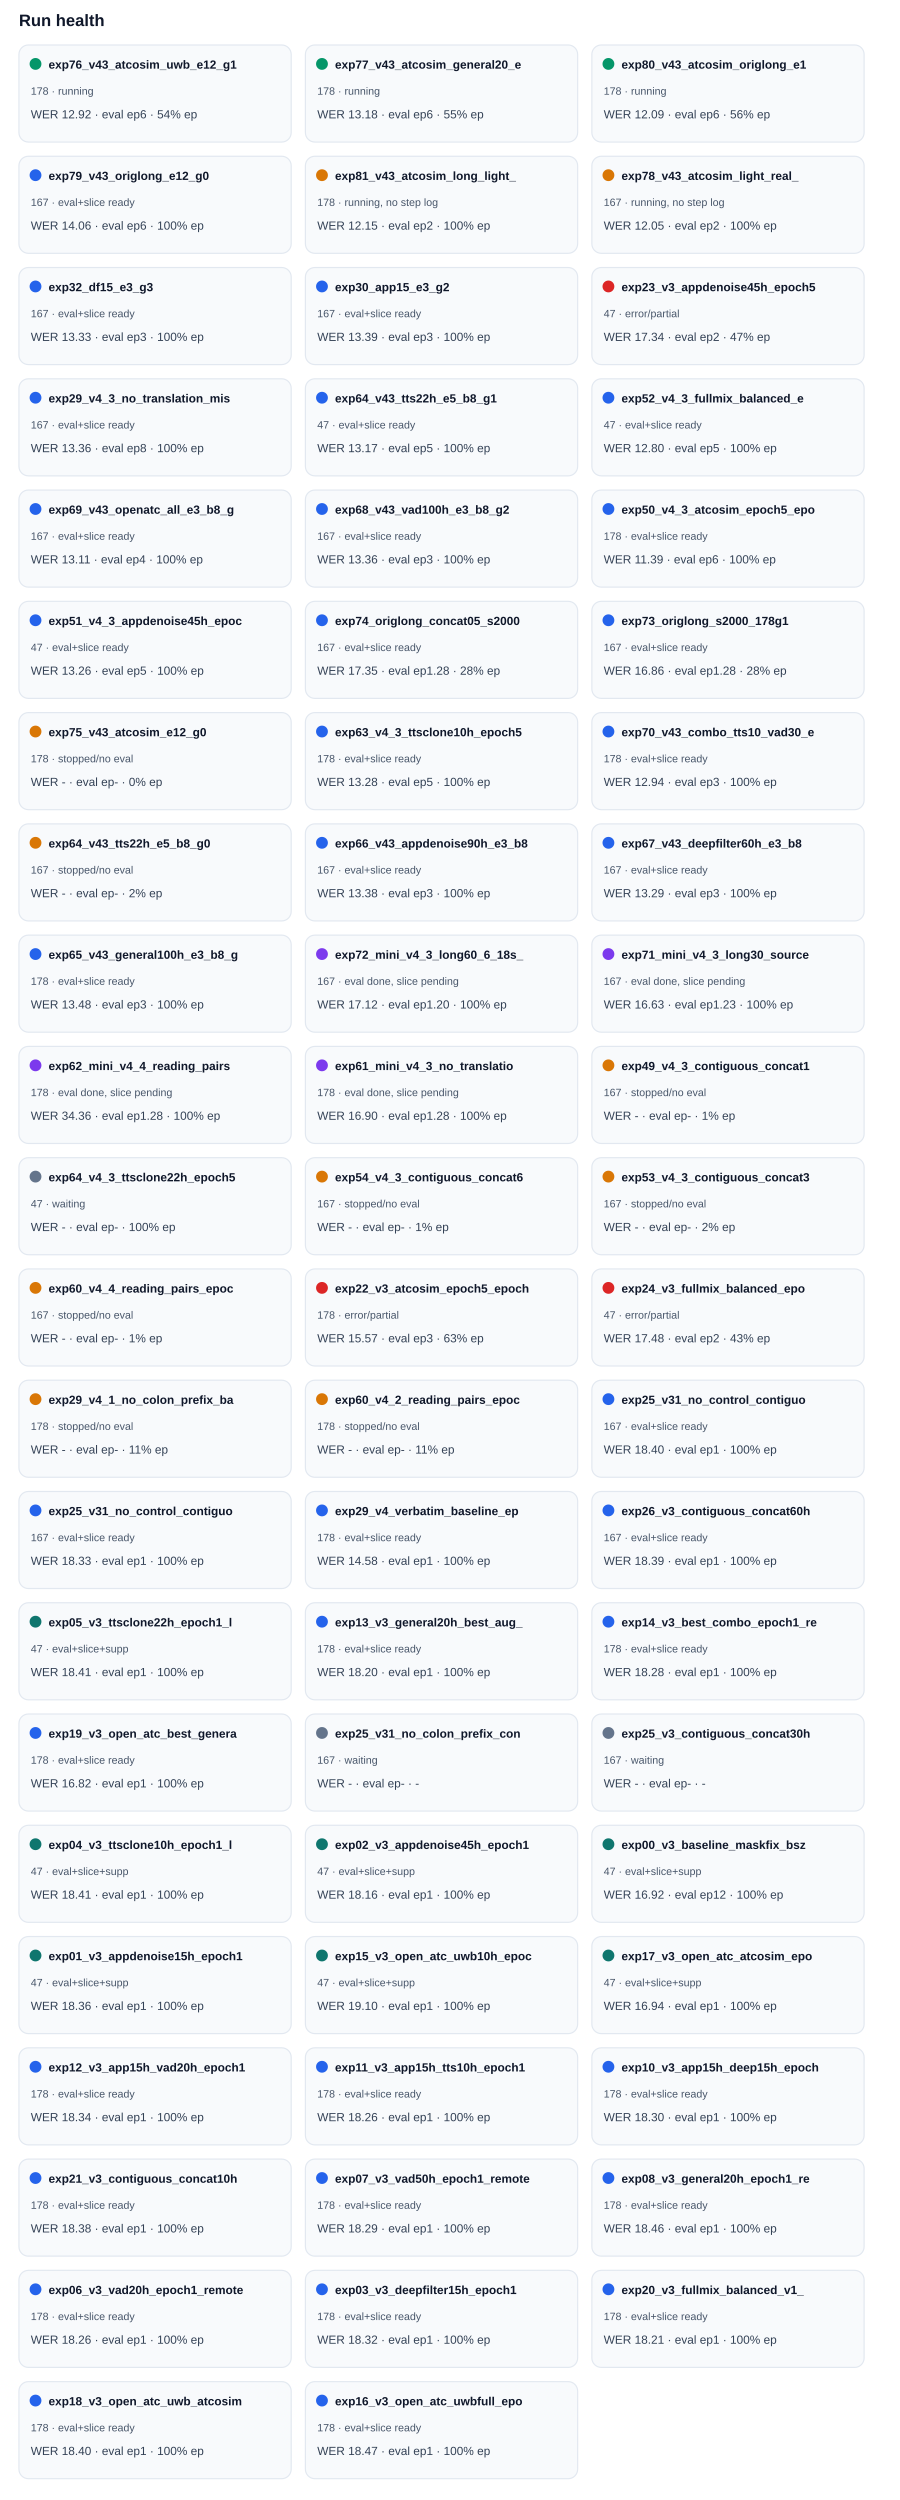
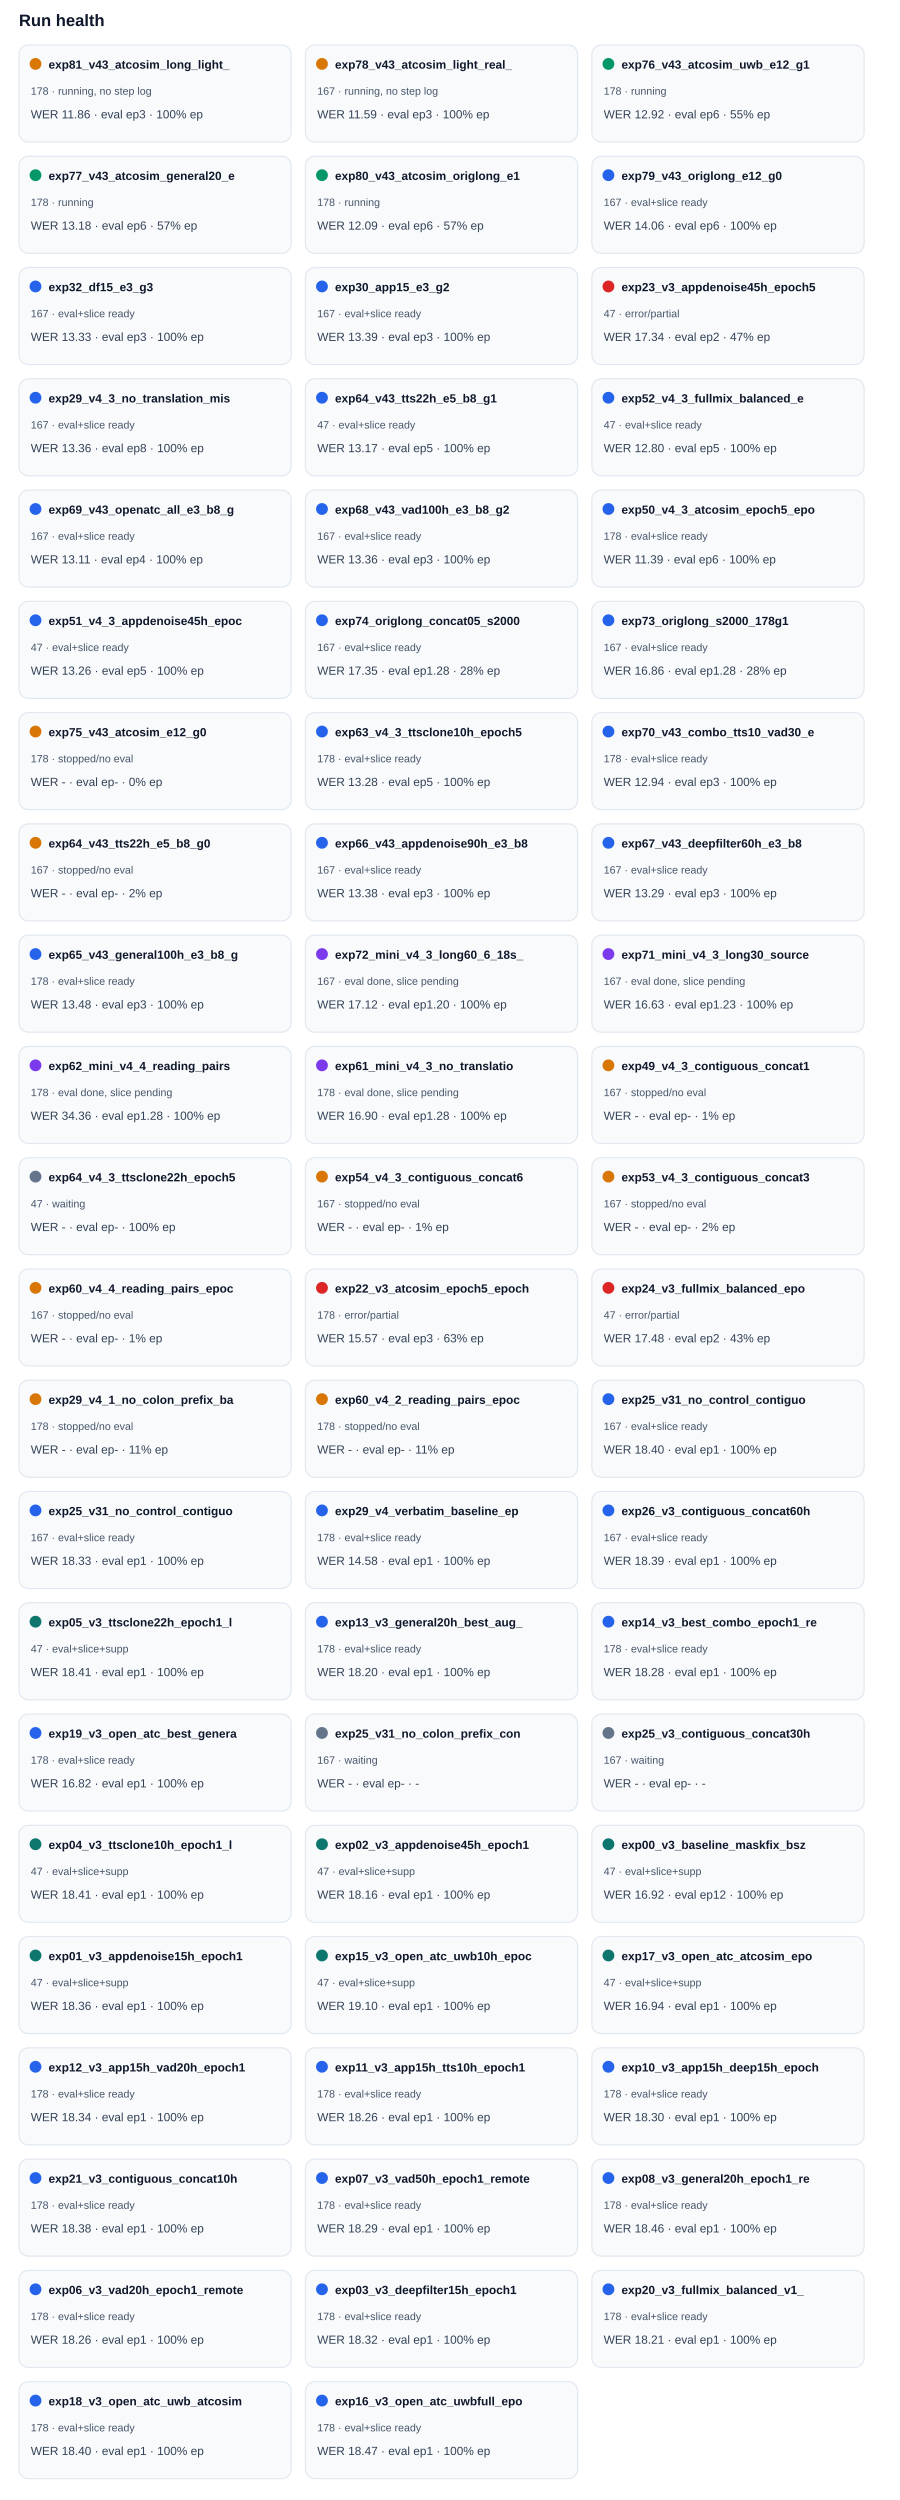
<svg xmlns="http://www.w3.org/2000/svg" width="100%" viewBox="0 0 760 2112" style="max-width:760px;background:#ffffff;border:1px solid #e5e7eb;border-radius:10px;">
  <text x="16.0" y="22.0" font-size="14" fill="#0f172a" text-anchor="start" font-family="Arial, sans-serif" font-weight="700">Run health</text>
  <rect x="16" y="38" width="230" height="82" rx="8" fill="#f8fafc" stroke="#e2e8f0" />
-   <circle cx="30" cy="54" r="5" fill="#059669" />
-   <text x="41.0" y="58.0" font-size="10" fill="#0f172a" text-anchor="start" font-family="Arial, sans-serif" font-weight="700">exp76_v43_atcosim_uwb_e12_g1</text>
-   <text x="26.0" y="80.0" font-size="9" fill="#475569" text-anchor="start" font-family="Arial, sans-serif" font-weight="400">178 · running</text>
-   <text x="26.0" y="100.0" font-size="10" fill="#334155" text-anchor="start" font-family="Arial, sans-serif" font-weight="400">WER 12.92 · eval ep6 · 54% ep</text>
+   <circle cx="30" cy="54" r="5" fill="#d97706" />
+   <text x="41.0" y="58.0" font-size="10" fill="#0f172a" text-anchor="start" font-family="Arial, sans-serif" font-weight="700">exp81_v43_atcosim_long_light_</text>
+   <text x="26.0" y="80.0" font-size="9" fill="#475569" text-anchor="start" font-family="Arial, sans-serif" font-weight="400">178 · running, no step log</text>
+   <text x="26.0" y="100.0" font-size="10" fill="#334155" text-anchor="start" font-family="Arial, sans-serif" font-weight="400">WER 11.86 · eval ep3 · 100% ep</text>
  <rect x="258" y="38" width="230" height="82" rx="8" fill="#f8fafc" stroke="#e2e8f0" />
-   <circle cx="272" cy="54" r="5" fill="#059669" />
-   <text x="283.0" y="58.0" font-size="10" fill="#0f172a" text-anchor="start" font-family="Arial, sans-serif" font-weight="700">exp77_v43_atcosim_general20_e</text>
-   <text x="268.0" y="80.0" font-size="9" fill="#475569" text-anchor="start" font-family="Arial, sans-serif" font-weight="400">178 · running</text>
-   <text x="268.0" y="100.0" font-size="10" fill="#334155" text-anchor="start" font-family="Arial, sans-serif" font-weight="400">WER 13.18 · eval ep6 · 55% ep</text>
+   <circle cx="272" cy="54" r="5" fill="#d97706" />
+   <text x="283.0" y="58.0" font-size="10" fill="#0f172a" text-anchor="start" font-family="Arial, sans-serif" font-weight="700">exp78_v43_atcosim_light_real_</text>
+   <text x="268.0" y="80.0" font-size="9" fill="#475569" text-anchor="start" font-family="Arial, sans-serif" font-weight="400">167 · running, no step log</text>
+   <text x="268.0" y="100.0" font-size="10" fill="#334155" text-anchor="start" font-family="Arial, sans-serif" font-weight="400">WER 11.59 · eval ep3 · 100% ep</text>
  <rect x="500" y="38" width="230" height="82" rx="8" fill="#f8fafc" stroke="#e2e8f0" />
  <circle cx="514" cy="54" r="5" fill="#059669" />
-   <text x="525.0" y="58.0" font-size="10" fill="#0f172a" text-anchor="start" font-family="Arial, sans-serif" font-weight="700">exp80_v43_atcosim_origlong_e1</text>
+   <text x="525.0" y="58.0" font-size="10" fill="#0f172a" text-anchor="start" font-family="Arial, sans-serif" font-weight="700">exp76_v43_atcosim_uwb_e12_g1</text>
  <text x="510.0" y="80.0" font-size="9" fill="#475569" text-anchor="start" font-family="Arial, sans-serif" font-weight="400">178 · running</text>
-   <text x="510.0" y="100.0" font-size="10" fill="#334155" text-anchor="start" font-family="Arial, sans-serif" font-weight="400">WER 12.09 · eval ep6 · 56% ep</text>
+   <text x="510.0" y="100.0" font-size="10" fill="#334155" text-anchor="start" font-family="Arial, sans-serif" font-weight="400">WER 12.92 · eval ep6 · 55% ep</text>
  <rect x="16" y="132" width="230" height="82" rx="8" fill="#f8fafc" stroke="#e2e8f0" />
-   <circle cx="30" cy="148" r="5" fill="#2563eb" />
-   <text x="41.0" y="152.0" font-size="10" fill="#0f172a" text-anchor="start" font-family="Arial, sans-serif" font-weight="700">exp79_v43_origlong_e12_g0</text>
-   <text x="26.0" y="174.0" font-size="9" fill="#475569" text-anchor="start" font-family="Arial, sans-serif" font-weight="400">167 · eval+slice ready</text>
-   <text x="26.0" y="194.0" font-size="10" fill="#334155" text-anchor="start" font-family="Arial, sans-serif" font-weight="400">WER 14.06 · eval ep6 · 100% ep</text>
+   <circle cx="30" cy="148" r="5" fill="#059669" />
+   <text x="41.0" y="152.0" font-size="10" fill="#0f172a" text-anchor="start" font-family="Arial, sans-serif" font-weight="700">exp77_v43_atcosim_general20_e</text>
+   <text x="26.0" y="174.0" font-size="9" fill="#475569" text-anchor="start" font-family="Arial, sans-serif" font-weight="400">178 · running</text>
+   <text x="26.0" y="194.0" font-size="10" fill="#334155" text-anchor="start" font-family="Arial, sans-serif" font-weight="400">WER 13.18 · eval ep6 · 57% ep</text>
  <rect x="258" y="132" width="230" height="82" rx="8" fill="#f8fafc" stroke="#e2e8f0" />
-   <circle cx="272" cy="148" r="5" fill="#d97706" />
-   <text x="283.0" y="152.0" font-size="10" fill="#0f172a" text-anchor="start" font-family="Arial, sans-serif" font-weight="700">exp81_v43_atcosim_long_light_</text>
-   <text x="268.0" y="174.0" font-size="9" fill="#475569" text-anchor="start" font-family="Arial, sans-serif" font-weight="400">178 · running, no step log</text>
-   <text x="268.0" y="194.0" font-size="10" fill="#334155" text-anchor="start" font-family="Arial, sans-serif" font-weight="400">WER 12.15 · eval ep2 · 100% ep</text>
+   <circle cx="272" cy="148" r="5" fill="#059669" />
+   <text x="283.0" y="152.0" font-size="10" fill="#0f172a" text-anchor="start" font-family="Arial, sans-serif" font-weight="700">exp80_v43_atcosim_origlong_e1</text>
+   <text x="268.0" y="174.0" font-size="9" fill="#475569" text-anchor="start" font-family="Arial, sans-serif" font-weight="400">178 · running</text>
+   <text x="268.0" y="194.0" font-size="10" fill="#334155" text-anchor="start" font-family="Arial, sans-serif" font-weight="400">WER 12.09 · eval ep6 · 57% ep</text>
  <rect x="500" y="132" width="230" height="82" rx="8" fill="#f8fafc" stroke="#e2e8f0" />
-   <circle cx="514" cy="148" r="5" fill="#d97706" />
-   <text x="525.0" y="152.0" font-size="10" fill="#0f172a" text-anchor="start" font-family="Arial, sans-serif" font-weight="700">exp78_v43_atcosim_light_real_</text>
-   <text x="510.0" y="174.0" font-size="9" fill="#475569" text-anchor="start" font-family="Arial, sans-serif" font-weight="400">167 · running, no step log</text>
-   <text x="510.0" y="194.0" font-size="10" fill="#334155" text-anchor="start" font-family="Arial, sans-serif" font-weight="400">WER 12.05 · eval ep2 · 100% ep</text>
+   <circle cx="514" cy="148" r="5" fill="#2563eb" />
+   <text x="525.0" y="152.0" font-size="10" fill="#0f172a" text-anchor="start" font-family="Arial, sans-serif" font-weight="700">exp79_v43_origlong_e12_g0</text>
+   <text x="510.0" y="174.0" font-size="9" fill="#475569" text-anchor="start" font-family="Arial, sans-serif" font-weight="400">167 · eval+slice ready</text>
+   <text x="510.0" y="194.0" font-size="10" fill="#334155" text-anchor="start" font-family="Arial, sans-serif" font-weight="400">WER 14.06 · eval ep6 · 100% ep</text>
  <rect x="16" y="226" width="230" height="82" rx="8" fill="#f8fafc" stroke="#e2e8f0" />
  <circle cx="30" cy="242" r="5" fill="#2563eb" />
  <text x="41.0" y="246.0" font-size="10" fill="#0f172a" text-anchor="start" font-family="Arial, sans-serif" font-weight="700">exp32_df15_e3_g3</text>
  <text x="26.0" y="268.0" font-size="9" fill="#475569" text-anchor="start" font-family="Arial, sans-serif" font-weight="400">167 · eval+slice ready</text>
  <text x="26.0" y="288.0" font-size="10" fill="#334155" text-anchor="start" font-family="Arial, sans-serif" font-weight="400">WER 13.33 · eval ep3 · 100% ep</text>
  <rect x="258" y="226" width="230" height="82" rx="8" fill="#f8fafc" stroke="#e2e8f0" />
  <circle cx="272" cy="242" r="5" fill="#2563eb" />
  <text x="283.0" y="246.0" font-size="10" fill="#0f172a" text-anchor="start" font-family="Arial, sans-serif" font-weight="700">exp30_app15_e3_g2</text>
  <text x="268.0" y="268.0" font-size="9" fill="#475569" text-anchor="start" font-family="Arial, sans-serif" font-weight="400">167 · eval+slice ready</text>
  <text x="268.0" y="288.0" font-size="10" fill="#334155" text-anchor="start" font-family="Arial, sans-serif" font-weight="400">WER 13.39 · eval ep3 · 100% ep</text>
  <rect x="500" y="226" width="230" height="82" rx="8" fill="#f8fafc" stroke="#e2e8f0" />
  <circle cx="514" cy="242" r="5" fill="#dc2626" />
  <text x="525.0" y="246.0" font-size="10" fill="#0f172a" text-anchor="start" font-family="Arial, sans-serif" font-weight="700">exp23_v3_appdenoise45h_epoch5</text>
  <text x="510.0" y="268.0" font-size="9" fill="#475569" text-anchor="start" font-family="Arial, sans-serif" font-weight="400">47 · error/partial</text>
  <text x="510.0" y="288.0" font-size="10" fill="#334155" text-anchor="start" font-family="Arial, sans-serif" font-weight="400">WER 17.34 · eval ep2 · 47% ep</text>
  <rect x="16" y="320" width="230" height="82" rx="8" fill="#f8fafc" stroke="#e2e8f0" />
  <circle cx="30" cy="336" r="5" fill="#2563eb" />
  <text x="41.0" y="340.0" font-size="10" fill="#0f172a" text-anchor="start" font-family="Arial, sans-serif" font-weight="700">exp29_v4_3_no_translation_mis</text>
  <text x="26.0" y="362.0" font-size="9" fill="#475569" text-anchor="start" font-family="Arial, sans-serif" font-weight="400">167 · eval+slice ready</text>
  <text x="26.0" y="382.0" font-size="10" fill="#334155" text-anchor="start" font-family="Arial, sans-serif" font-weight="400">WER 13.36 · eval ep8 · 100% ep</text>
  <rect x="258" y="320" width="230" height="82" rx="8" fill="#f8fafc" stroke="#e2e8f0" />
  <circle cx="272" cy="336" r="5" fill="#2563eb" />
  <text x="283.0" y="340.0" font-size="10" fill="#0f172a" text-anchor="start" font-family="Arial, sans-serif" font-weight="700">exp64_v43_tts22h_e5_b8_g1</text>
  <text x="268.0" y="362.0" font-size="9" fill="#475569" text-anchor="start" font-family="Arial, sans-serif" font-weight="400">47 · eval+slice ready</text>
  <text x="268.0" y="382.0" font-size="10" fill="#334155" text-anchor="start" font-family="Arial, sans-serif" font-weight="400">WER 13.17 · eval ep5 · 100% ep</text>
  <rect x="500" y="320" width="230" height="82" rx="8" fill="#f8fafc" stroke="#e2e8f0" />
  <circle cx="514" cy="336" r="5" fill="#2563eb" />
  <text x="525.0" y="340.0" font-size="10" fill="#0f172a" text-anchor="start" font-family="Arial, sans-serif" font-weight="700">exp52_v4_3_fullmix_balanced_e</text>
  <text x="510.0" y="362.0" font-size="9" fill="#475569" text-anchor="start" font-family="Arial, sans-serif" font-weight="400">47 · eval+slice ready</text>
  <text x="510.0" y="382.0" font-size="10" fill="#334155" text-anchor="start" font-family="Arial, sans-serif" font-weight="400">WER 12.80 · eval ep5 · 100% ep</text>
  <rect x="16" y="414" width="230" height="82" rx="8" fill="#f8fafc" stroke="#e2e8f0" />
  <circle cx="30" cy="430" r="5" fill="#2563eb" />
  <text x="41.0" y="434.0" font-size="10" fill="#0f172a" text-anchor="start" font-family="Arial, sans-serif" font-weight="700">exp69_v43_openatc_all_e3_b8_g</text>
  <text x="26.0" y="456.0" font-size="9" fill="#475569" text-anchor="start" font-family="Arial, sans-serif" font-weight="400">167 · eval+slice ready</text>
  <text x="26.0" y="476.0" font-size="10" fill="#334155" text-anchor="start" font-family="Arial, sans-serif" font-weight="400">WER 13.11 · eval ep4 · 100% ep</text>
  <rect x="258" y="414" width="230" height="82" rx="8" fill="#f8fafc" stroke="#e2e8f0" />
  <circle cx="272" cy="430" r="5" fill="#2563eb" />
  <text x="283.0" y="434.0" font-size="10" fill="#0f172a" text-anchor="start" font-family="Arial, sans-serif" font-weight="700">exp68_v43_vad100h_e3_b8_g2</text>
  <text x="268.0" y="456.0" font-size="9" fill="#475569" text-anchor="start" font-family="Arial, sans-serif" font-weight="400">167 · eval+slice ready</text>
  <text x="268.0" y="476.0" font-size="10" fill="#334155" text-anchor="start" font-family="Arial, sans-serif" font-weight="400">WER 13.36 · eval ep3 · 100% ep</text>
  <rect x="500" y="414" width="230" height="82" rx="8" fill="#f8fafc" stroke="#e2e8f0" />
  <circle cx="514" cy="430" r="5" fill="#2563eb" />
  <text x="525.0" y="434.0" font-size="10" fill="#0f172a" text-anchor="start" font-family="Arial, sans-serif" font-weight="700">exp50_v4_3_atcosim_epoch5_epo</text>
  <text x="510.0" y="456.0" font-size="9" fill="#475569" text-anchor="start" font-family="Arial, sans-serif" font-weight="400">178 · eval+slice ready</text>
  <text x="510.0" y="476.0" font-size="10" fill="#334155" text-anchor="start" font-family="Arial, sans-serif" font-weight="400">WER 11.39 · eval ep6 · 100% ep</text>
  <rect x="16" y="508" width="230" height="82" rx="8" fill="#f8fafc" stroke="#e2e8f0" />
  <circle cx="30" cy="524" r="5" fill="#2563eb" />
  <text x="41.0" y="528.0" font-size="10" fill="#0f172a" text-anchor="start" font-family="Arial, sans-serif" font-weight="700">exp51_v4_3_appdenoise45h_epoc</text>
  <text x="26.0" y="550.0" font-size="9" fill="#475569" text-anchor="start" font-family="Arial, sans-serif" font-weight="400">47 · eval+slice ready</text>
  <text x="26.0" y="570.0" font-size="10" fill="#334155" text-anchor="start" font-family="Arial, sans-serif" font-weight="400">WER 13.26 · eval ep5 · 100% ep</text>
  <rect x="258" y="508" width="230" height="82" rx="8" fill="#f8fafc" stroke="#e2e8f0" />
  <circle cx="272" cy="524" r="5" fill="#2563eb" />
  <text x="283.0" y="528.0" font-size="10" fill="#0f172a" text-anchor="start" font-family="Arial, sans-serif" font-weight="700">exp74_origlong_concat05_s2000</text>
  <text x="268.0" y="550.0" font-size="9" fill="#475569" text-anchor="start" font-family="Arial, sans-serif" font-weight="400">167 · eval+slice ready</text>
  <text x="268.0" y="570.0" font-size="10" fill="#334155" text-anchor="start" font-family="Arial, sans-serif" font-weight="400">WER 17.35 · eval ep1.28 · 28% ep</text>
  <rect x="500" y="508" width="230" height="82" rx="8" fill="#f8fafc" stroke="#e2e8f0" />
  <circle cx="514" cy="524" r="5" fill="#2563eb" />
  <text x="525.0" y="528.0" font-size="10" fill="#0f172a" text-anchor="start" font-family="Arial, sans-serif" font-weight="700">exp73_origlong_s2000_178g1</text>
  <text x="510.0" y="550.0" font-size="9" fill="#475569" text-anchor="start" font-family="Arial, sans-serif" font-weight="400">167 · eval+slice ready</text>
  <text x="510.0" y="570.0" font-size="10" fill="#334155" text-anchor="start" font-family="Arial, sans-serif" font-weight="400">WER 16.86 · eval ep1.28 · 28% ep</text>
  <rect x="16" y="602" width="230" height="82" rx="8" fill="#f8fafc" stroke="#e2e8f0" />
  <circle cx="30" cy="618" r="5" fill="#d97706" />
  <text x="41.0" y="622.0" font-size="10" fill="#0f172a" text-anchor="start" font-family="Arial, sans-serif" font-weight="700">exp75_v43_atcosim_e12_g0</text>
  <text x="26.0" y="644.0" font-size="9" fill="#475569" text-anchor="start" font-family="Arial, sans-serif" font-weight="400">178 · stopped/no eval</text>
  <text x="26.0" y="664.0" font-size="10" fill="#334155" text-anchor="start" font-family="Arial, sans-serif" font-weight="400">WER - · eval ep- · 0% ep</text>
  <rect x="258" y="602" width="230" height="82" rx="8" fill="#f8fafc" stroke="#e2e8f0" />
  <circle cx="272" cy="618" r="5" fill="#2563eb" />
  <text x="283.0" y="622.0" font-size="10" fill="#0f172a" text-anchor="start" font-family="Arial, sans-serif" font-weight="700">exp63_v4_3_ttsclone10h_epoch5</text>
  <text x="268.0" y="644.0" font-size="9" fill="#475569" text-anchor="start" font-family="Arial, sans-serif" font-weight="400">178 · eval+slice ready</text>
  <text x="268.0" y="664.0" font-size="10" fill="#334155" text-anchor="start" font-family="Arial, sans-serif" font-weight="400">WER 13.28 · eval ep5 · 100% ep</text>
  <rect x="500" y="602" width="230" height="82" rx="8" fill="#f8fafc" stroke="#e2e8f0" />
  <circle cx="514" cy="618" r="5" fill="#2563eb" />
  <text x="525.0" y="622.0" font-size="10" fill="#0f172a" text-anchor="start" font-family="Arial, sans-serif" font-weight="700">exp70_v43_combo_tts10_vad30_e</text>
  <text x="510.0" y="644.0" font-size="9" fill="#475569" text-anchor="start" font-family="Arial, sans-serif" font-weight="400">178 · eval+slice ready</text>
  <text x="510.0" y="664.0" font-size="10" fill="#334155" text-anchor="start" font-family="Arial, sans-serif" font-weight="400">WER 12.94 · eval ep3 · 100% ep</text>
  <rect x="16" y="696" width="230" height="82" rx="8" fill="#f8fafc" stroke="#e2e8f0" />
  <circle cx="30" cy="712" r="5" fill="#d97706" />
  <text x="41.0" y="716.0" font-size="10" fill="#0f172a" text-anchor="start" font-family="Arial, sans-serif" font-weight="700">exp64_v43_tts22h_e5_b8_g0</text>
  <text x="26.0" y="738.0" font-size="9" fill="#475569" text-anchor="start" font-family="Arial, sans-serif" font-weight="400">167 · stopped/no eval</text>
  <text x="26.0" y="758.0" font-size="10" fill="#334155" text-anchor="start" font-family="Arial, sans-serif" font-weight="400">WER - · eval ep- · 2% ep</text>
  <rect x="258" y="696" width="230" height="82" rx="8" fill="#f8fafc" stroke="#e2e8f0" />
  <circle cx="272" cy="712" r="5" fill="#2563eb" />
  <text x="283.0" y="716.0" font-size="10" fill="#0f172a" text-anchor="start" font-family="Arial, sans-serif" font-weight="700">exp66_v43_appdenoise90h_e3_b8</text>
  <text x="268.0" y="738.0" font-size="9" fill="#475569" text-anchor="start" font-family="Arial, sans-serif" font-weight="400">167 · eval+slice ready</text>
  <text x="268.0" y="758.0" font-size="10" fill="#334155" text-anchor="start" font-family="Arial, sans-serif" font-weight="400">WER 13.38 · eval ep3 · 100% ep</text>
  <rect x="500" y="696" width="230" height="82" rx="8" fill="#f8fafc" stroke="#e2e8f0" />
  <circle cx="514" cy="712" r="5" fill="#2563eb" />
  <text x="525.0" y="716.0" font-size="10" fill="#0f172a" text-anchor="start" font-family="Arial, sans-serif" font-weight="700">exp67_v43_deepfilter60h_e3_b8</text>
  <text x="510.0" y="738.0" font-size="9" fill="#475569" text-anchor="start" font-family="Arial, sans-serif" font-weight="400">167 · eval+slice ready</text>
  <text x="510.0" y="758.0" font-size="10" fill="#334155" text-anchor="start" font-family="Arial, sans-serif" font-weight="400">WER 13.29 · eval ep3 · 100% ep</text>
  <rect x="16" y="790" width="230" height="82" rx="8" fill="#f8fafc" stroke="#e2e8f0" />
  <circle cx="30" cy="806" r="5" fill="#2563eb" />
  <text x="41.0" y="810.0" font-size="10" fill="#0f172a" text-anchor="start" font-family="Arial, sans-serif" font-weight="700">exp65_v43_general100h_e3_b8_g</text>
  <text x="26.0" y="832.0" font-size="9" fill="#475569" text-anchor="start" font-family="Arial, sans-serif" font-weight="400">178 · eval+slice ready</text>
  <text x="26.0" y="852.0" font-size="10" fill="#334155" text-anchor="start" font-family="Arial, sans-serif" font-weight="400">WER 13.48 · eval ep3 · 100% ep</text>
  <rect x="258" y="790" width="230" height="82" rx="8" fill="#f8fafc" stroke="#e2e8f0" />
  <circle cx="272" cy="806" r="5" fill="#7c3aed" />
  <text x="283.0" y="810.0" font-size="10" fill="#0f172a" text-anchor="start" font-family="Arial, sans-serif" font-weight="700">exp72_mini_v4_3_long60_6_18s_</text>
  <text x="268.0" y="832.0" font-size="9" fill="#475569" text-anchor="start" font-family="Arial, sans-serif" font-weight="400">167 · eval done, slice pending</text>
  <text x="268.0" y="852.0" font-size="10" fill="#334155" text-anchor="start" font-family="Arial, sans-serif" font-weight="400">WER 17.12 · eval ep1.20 · 100% ep</text>
  <rect x="500" y="790" width="230" height="82" rx="8" fill="#f8fafc" stroke="#e2e8f0" />
  <circle cx="514" cy="806" r="5" fill="#7c3aed" />
  <text x="525.0" y="810.0" font-size="10" fill="#0f172a" text-anchor="start" font-family="Arial, sans-serif" font-weight="700">exp71_mini_v4_3_long30_source</text>
  <text x="510.0" y="832.0" font-size="9" fill="#475569" text-anchor="start" font-family="Arial, sans-serif" font-weight="400">167 · eval done, slice pending</text>
  <text x="510.0" y="852.0" font-size="10" fill="#334155" text-anchor="start" font-family="Arial, sans-serif" font-weight="400">WER 16.63 · eval ep1.23 · 100% ep</text>
  <rect x="16" y="884" width="230" height="82" rx="8" fill="#f8fafc" stroke="#e2e8f0" />
  <circle cx="30" cy="900" r="5" fill="#7c3aed" />
  <text x="41.0" y="904.0" font-size="10" fill="#0f172a" text-anchor="start" font-family="Arial, sans-serif" font-weight="700">exp62_mini_v4_4_reading_pairs</text>
  <text x="26.0" y="926.0" font-size="9" fill="#475569" text-anchor="start" font-family="Arial, sans-serif" font-weight="400">178 · eval done, slice pending</text>
  <text x="26.0" y="946.0" font-size="10" fill="#334155" text-anchor="start" font-family="Arial, sans-serif" font-weight="400">WER 34.36 · eval ep1.28 · 100% ep</text>
  <rect x="258" y="884" width="230" height="82" rx="8" fill="#f8fafc" stroke="#e2e8f0" />
  <circle cx="272" cy="900" r="5" fill="#7c3aed" />
  <text x="283.0" y="904.0" font-size="10" fill="#0f172a" text-anchor="start" font-family="Arial, sans-serif" font-weight="700">exp61_mini_v4_3_no_translatio</text>
  <text x="268.0" y="926.0" font-size="9" fill="#475569" text-anchor="start" font-family="Arial, sans-serif" font-weight="400">178 · eval done, slice pending</text>
  <text x="268.0" y="946.0" font-size="10" fill="#334155" text-anchor="start" font-family="Arial, sans-serif" font-weight="400">WER 16.90 · eval ep1.28 · 100% ep</text>
  <rect x="500" y="884" width="230" height="82" rx="8" fill="#f8fafc" stroke="#e2e8f0" />
  <circle cx="514" cy="900" r="5" fill="#d97706" />
  <text x="525.0" y="904.0" font-size="10" fill="#0f172a" text-anchor="start" font-family="Arial, sans-serif" font-weight="700">exp49_v4_3_contiguous_concat1</text>
  <text x="510.0" y="926.0" font-size="9" fill="#475569" text-anchor="start" font-family="Arial, sans-serif" font-weight="400">167 · stopped/no eval</text>
  <text x="510.0" y="946.0" font-size="10" fill="#334155" text-anchor="start" font-family="Arial, sans-serif" font-weight="400">WER - · eval ep- · 1% ep</text>
  <rect x="16" y="978" width="230" height="82" rx="8" fill="#f8fafc" stroke="#e2e8f0" />
  <circle cx="30" cy="994" r="5" fill="#64748b" />
  <text x="41.0" y="998.0" font-size="10" fill="#0f172a" text-anchor="start" font-family="Arial, sans-serif" font-weight="700">exp64_v4_3_ttsclone22h_epoch5</text>
  <text x="26.0" y="1020.0" font-size="9" fill="#475569" text-anchor="start" font-family="Arial, sans-serif" font-weight="400">47 · waiting</text>
  <text x="26.0" y="1040.0" font-size="10" fill="#334155" text-anchor="start" font-family="Arial, sans-serif" font-weight="400">WER - · eval ep- · 100% ep</text>
  <rect x="258" y="978" width="230" height="82" rx="8" fill="#f8fafc" stroke="#e2e8f0" />
  <circle cx="272" cy="994" r="5" fill="#d97706" />
  <text x="283.0" y="998.0" font-size="10" fill="#0f172a" text-anchor="start" font-family="Arial, sans-serif" font-weight="700">exp54_v4_3_contiguous_concat6</text>
  <text x="268.0" y="1020.0" font-size="9" fill="#475569" text-anchor="start" font-family="Arial, sans-serif" font-weight="400">167 · stopped/no eval</text>
  <text x="268.0" y="1040.0" font-size="10" fill="#334155" text-anchor="start" font-family="Arial, sans-serif" font-weight="400">WER - · eval ep- · 1% ep</text>
  <rect x="500" y="978" width="230" height="82" rx="8" fill="#f8fafc" stroke="#e2e8f0" />
  <circle cx="514" cy="994" r="5" fill="#d97706" />
  <text x="525.0" y="998.0" font-size="10" fill="#0f172a" text-anchor="start" font-family="Arial, sans-serif" font-weight="700">exp53_v4_3_contiguous_concat3</text>
  <text x="510.0" y="1020.0" font-size="9" fill="#475569" text-anchor="start" font-family="Arial, sans-serif" font-weight="400">167 · stopped/no eval</text>
  <text x="510.0" y="1040.0" font-size="10" fill="#334155" text-anchor="start" font-family="Arial, sans-serif" font-weight="400">WER - · eval ep- · 2% ep</text>
  <rect x="16" y="1072" width="230" height="82" rx="8" fill="#f8fafc" stroke="#e2e8f0" />
  <circle cx="30" cy="1088" r="5" fill="#d97706" />
  <text x="41.0" y="1092.0" font-size="10" fill="#0f172a" text-anchor="start" font-family="Arial, sans-serif" font-weight="700">exp60_v4_4_reading_pairs_epoc</text>
  <text x="26.0" y="1114.0" font-size="9" fill="#475569" text-anchor="start" font-family="Arial, sans-serif" font-weight="400">167 · stopped/no eval</text>
  <text x="26.0" y="1134.0" font-size="10" fill="#334155" text-anchor="start" font-family="Arial, sans-serif" font-weight="400">WER - · eval ep- · 1% ep</text>
  <rect x="258" y="1072" width="230" height="82" rx="8" fill="#f8fafc" stroke="#e2e8f0" />
  <circle cx="272" cy="1088" r="5" fill="#dc2626" />
  <text x="283.0" y="1092.0" font-size="10" fill="#0f172a" text-anchor="start" font-family="Arial, sans-serif" font-weight="700">exp22_v3_atcosim_epoch5_epoch</text>
  <text x="268.0" y="1114.0" font-size="9" fill="#475569" text-anchor="start" font-family="Arial, sans-serif" font-weight="400">178 · error/partial</text>
  <text x="268.0" y="1134.0" font-size="10" fill="#334155" text-anchor="start" font-family="Arial, sans-serif" font-weight="400">WER 15.57 · eval ep3 · 63% ep</text>
  <rect x="500" y="1072" width="230" height="82" rx="8" fill="#f8fafc" stroke="#e2e8f0" />
  <circle cx="514" cy="1088" r="5" fill="#dc2626" />
  <text x="525.0" y="1092.0" font-size="10" fill="#0f172a" text-anchor="start" font-family="Arial, sans-serif" font-weight="700">exp24_v3_fullmix_balanced_epo</text>
  <text x="510.0" y="1114.0" font-size="9" fill="#475569" text-anchor="start" font-family="Arial, sans-serif" font-weight="400">47 · error/partial</text>
  <text x="510.0" y="1134.0" font-size="10" fill="#334155" text-anchor="start" font-family="Arial, sans-serif" font-weight="400">WER 17.48 · eval ep2 · 43% ep</text>
  <rect x="16" y="1166" width="230" height="82" rx="8" fill="#f8fafc" stroke="#e2e8f0" />
  <circle cx="30" cy="1182" r="5" fill="#d97706" />
  <text x="41.0" y="1186.0" font-size="10" fill="#0f172a" text-anchor="start" font-family="Arial, sans-serif" font-weight="700">exp29_v4_1_no_colon_prefix_ba</text>
  <text x="26.0" y="1208.0" font-size="9" fill="#475569" text-anchor="start" font-family="Arial, sans-serif" font-weight="400">178 · stopped/no eval</text>
  <text x="26.0" y="1228.0" font-size="10" fill="#334155" text-anchor="start" font-family="Arial, sans-serif" font-weight="400">WER - · eval ep- · 11% ep</text>
  <rect x="258" y="1166" width="230" height="82" rx="8" fill="#f8fafc" stroke="#e2e8f0" />
  <circle cx="272" cy="1182" r="5" fill="#d97706" />
  <text x="283.0" y="1186.0" font-size="10" fill="#0f172a" text-anchor="start" font-family="Arial, sans-serif" font-weight="700">exp60_v4_2_reading_pairs_epoc</text>
  <text x="268.0" y="1208.0" font-size="9" fill="#475569" text-anchor="start" font-family="Arial, sans-serif" font-weight="400">178 · stopped/no eval</text>
  <text x="268.0" y="1228.0" font-size="10" fill="#334155" text-anchor="start" font-family="Arial, sans-serif" font-weight="400">WER - · eval ep- · 11% ep</text>
  <rect x="500" y="1166" width="230" height="82" rx="8" fill="#f8fafc" stroke="#e2e8f0" />
  <circle cx="514" cy="1182" r="5" fill="#2563eb" />
  <text x="525.0" y="1186.0" font-size="10" fill="#0f172a" text-anchor="start" font-family="Arial, sans-serif" font-weight="700">exp25_v31_no_control_contiguo</text>
  <text x="510.0" y="1208.0" font-size="9" fill="#475569" text-anchor="start" font-family="Arial, sans-serif" font-weight="400">167 · eval+slice ready</text>
  <text x="510.0" y="1228.0" font-size="10" fill="#334155" text-anchor="start" font-family="Arial, sans-serif" font-weight="400">WER 18.40 · eval ep1 · 100% ep</text>
  <rect x="16" y="1260" width="230" height="82" rx="8" fill="#f8fafc" stroke="#e2e8f0" />
  <circle cx="30" cy="1276" r="5" fill="#2563eb" />
  <text x="41.0" y="1280.0" font-size="10" fill="#0f172a" text-anchor="start" font-family="Arial, sans-serif" font-weight="700">exp25_v31_no_control_contiguo</text>
  <text x="26.0" y="1302.0" font-size="9" fill="#475569" text-anchor="start" font-family="Arial, sans-serif" font-weight="400">167 · eval+slice ready</text>
  <text x="26.0" y="1322.0" font-size="10" fill="#334155" text-anchor="start" font-family="Arial, sans-serif" font-weight="400">WER 18.33 · eval ep1 · 100% ep</text>
  <rect x="258" y="1260" width="230" height="82" rx="8" fill="#f8fafc" stroke="#e2e8f0" />
  <circle cx="272" cy="1276" r="5" fill="#2563eb" />
  <text x="283.0" y="1280.0" font-size="10" fill="#0f172a" text-anchor="start" font-family="Arial, sans-serif" font-weight="700">exp29_v4_verbatim_baseline_ep</text>
  <text x="268.0" y="1302.0" font-size="9" fill="#475569" text-anchor="start" font-family="Arial, sans-serif" font-weight="400">178 · eval+slice ready</text>
  <text x="268.0" y="1322.0" font-size="10" fill="#334155" text-anchor="start" font-family="Arial, sans-serif" font-weight="400">WER 14.58 · eval ep1 · 100% ep</text>
  <rect x="500" y="1260" width="230" height="82" rx="8" fill="#f8fafc" stroke="#e2e8f0" />
  <circle cx="514" cy="1276" r="5" fill="#2563eb" />
  <text x="525.0" y="1280.0" font-size="10" fill="#0f172a" text-anchor="start" font-family="Arial, sans-serif" font-weight="700">exp26_v3_contiguous_concat60h</text>
  <text x="510.0" y="1302.0" font-size="9" fill="#475569" text-anchor="start" font-family="Arial, sans-serif" font-weight="400">167 · eval+slice ready</text>
  <text x="510.0" y="1322.0" font-size="10" fill="#334155" text-anchor="start" font-family="Arial, sans-serif" font-weight="400">WER 18.39 · eval ep1 · 100% ep</text>
  <rect x="16" y="1354" width="230" height="82" rx="8" fill="#f8fafc" stroke="#e2e8f0" />
  <circle cx="30" cy="1370" r="5" fill="#0f766e" />
  <text x="41.0" y="1374.0" font-size="10" fill="#0f172a" text-anchor="start" font-family="Arial, sans-serif" font-weight="700">exp05_v3_ttsclone22h_epoch1_l</text>
  <text x="26.0" y="1396.0" font-size="9" fill="#475569" text-anchor="start" font-family="Arial, sans-serif" font-weight="400">47 · eval+slice+supp</text>
  <text x="26.0" y="1416.0" font-size="10" fill="#334155" text-anchor="start" font-family="Arial, sans-serif" font-weight="400">WER 18.41 · eval ep1 · 100% ep</text>
  <rect x="258" y="1354" width="230" height="82" rx="8" fill="#f8fafc" stroke="#e2e8f0" />
  <circle cx="272" cy="1370" r="5" fill="#2563eb" />
  <text x="283.0" y="1374.0" font-size="10" fill="#0f172a" text-anchor="start" font-family="Arial, sans-serif" font-weight="700">exp13_v3_general20h_best_aug_</text>
  <text x="268.0" y="1396.0" font-size="9" fill="#475569" text-anchor="start" font-family="Arial, sans-serif" font-weight="400">178 · eval+slice ready</text>
  <text x="268.0" y="1416.0" font-size="10" fill="#334155" text-anchor="start" font-family="Arial, sans-serif" font-weight="400">WER 18.20 · eval ep1 · 100% ep</text>
  <rect x="500" y="1354" width="230" height="82" rx="8" fill="#f8fafc" stroke="#e2e8f0" />
  <circle cx="514" cy="1370" r="5" fill="#2563eb" />
  <text x="525.0" y="1374.0" font-size="10" fill="#0f172a" text-anchor="start" font-family="Arial, sans-serif" font-weight="700">exp14_v3_best_combo_epoch1_re</text>
  <text x="510.0" y="1396.0" font-size="9" fill="#475569" text-anchor="start" font-family="Arial, sans-serif" font-weight="400">178 · eval+slice ready</text>
  <text x="510.0" y="1416.0" font-size="10" fill="#334155" text-anchor="start" font-family="Arial, sans-serif" font-weight="400">WER 18.28 · eval ep1 · 100% ep</text>
  <rect x="16" y="1448" width="230" height="82" rx="8" fill="#f8fafc" stroke="#e2e8f0" />
  <circle cx="30" cy="1464" r="5" fill="#2563eb" />
  <text x="41.0" y="1468.0" font-size="10" fill="#0f172a" text-anchor="start" font-family="Arial, sans-serif" font-weight="700">exp19_v3_open_atc_best_genera</text>
  <text x="26.0" y="1490.0" font-size="9" fill="#475569" text-anchor="start" font-family="Arial, sans-serif" font-weight="400">178 · eval+slice ready</text>
  <text x="26.0" y="1510.0" font-size="10" fill="#334155" text-anchor="start" font-family="Arial, sans-serif" font-weight="400">WER 16.82 · eval ep1 · 100% ep</text>
  <rect x="258" y="1448" width="230" height="82" rx="8" fill="#f8fafc" stroke="#e2e8f0" />
  <circle cx="272" cy="1464" r="5" fill="#64748b" />
  <text x="283.0" y="1468.0" font-size="10" fill="#0f172a" text-anchor="start" font-family="Arial, sans-serif" font-weight="700">exp25_v31_no_colon_prefix_con</text>
  <text x="268.0" y="1490.0" font-size="9" fill="#475569" text-anchor="start" font-family="Arial, sans-serif" font-weight="400">167 · waiting</text>
  <text x="268.0" y="1510.0" font-size="10" fill="#334155" text-anchor="start" font-family="Arial, sans-serif" font-weight="400">WER - · eval ep- · -</text>
  <rect x="500" y="1448" width="230" height="82" rx="8" fill="#f8fafc" stroke="#e2e8f0" />
  <circle cx="514" cy="1464" r="5" fill="#64748b" />
  <text x="525.0" y="1468.0" font-size="10" fill="#0f172a" text-anchor="start" font-family="Arial, sans-serif" font-weight="700">exp25_v3_contiguous_concat30h</text>
  <text x="510.0" y="1490.0" font-size="9" fill="#475569" text-anchor="start" font-family="Arial, sans-serif" font-weight="400">167 · waiting</text>
  <text x="510.0" y="1510.0" font-size="10" fill="#334155" text-anchor="start" font-family="Arial, sans-serif" font-weight="400">WER - · eval ep- · -</text>
  <rect x="16" y="1542" width="230" height="82" rx="8" fill="#f8fafc" stroke="#e2e8f0" />
  <circle cx="30" cy="1558" r="5" fill="#0f766e" />
  <text x="41.0" y="1562.0" font-size="10" fill="#0f172a" text-anchor="start" font-family="Arial, sans-serif" font-weight="700">exp04_v3_ttsclone10h_epoch1_l</text>
  <text x="26.0" y="1584.0" font-size="9" fill="#475569" text-anchor="start" font-family="Arial, sans-serif" font-weight="400">47 · eval+slice+supp</text>
  <text x="26.0" y="1604.0" font-size="10" fill="#334155" text-anchor="start" font-family="Arial, sans-serif" font-weight="400">WER 18.41 · eval ep1 · 100% ep</text>
  <rect x="258" y="1542" width="230" height="82" rx="8" fill="#f8fafc" stroke="#e2e8f0" />
  <circle cx="272" cy="1558" r="5" fill="#0f766e" />
  <text x="283.0" y="1562.0" font-size="10" fill="#0f172a" text-anchor="start" font-family="Arial, sans-serif" font-weight="700">exp02_v3_appdenoise45h_epoch1</text>
  <text x="268.0" y="1584.0" font-size="9" fill="#475569" text-anchor="start" font-family="Arial, sans-serif" font-weight="400">47 · eval+slice+supp</text>
  <text x="268.0" y="1604.0" font-size="10" fill="#334155" text-anchor="start" font-family="Arial, sans-serif" font-weight="400">WER 18.16 · eval ep1 · 100% ep</text>
  <rect x="500" y="1542" width="230" height="82" rx="8" fill="#f8fafc" stroke="#e2e8f0" />
  <circle cx="514" cy="1558" r="5" fill="#0f766e" />
  <text x="525.0" y="1562.0" font-size="10" fill="#0f172a" text-anchor="start" font-family="Arial, sans-serif" font-weight="700">exp00_v3_baseline_maskfix_bsz</text>
  <text x="510.0" y="1584.0" font-size="9" fill="#475569" text-anchor="start" font-family="Arial, sans-serif" font-weight="400">47 · eval+slice+supp</text>
  <text x="510.0" y="1604.0" font-size="10" fill="#334155" text-anchor="start" font-family="Arial, sans-serif" font-weight="400">WER 16.92 · eval ep12 · 100% ep</text>
  <rect x="16" y="1636" width="230" height="82" rx="8" fill="#f8fafc" stroke="#e2e8f0" />
  <circle cx="30" cy="1652" r="5" fill="#0f766e" />
  <text x="41.0" y="1656.0" font-size="10" fill="#0f172a" text-anchor="start" font-family="Arial, sans-serif" font-weight="700">exp01_v3_appdenoise15h_epoch1</text>
  <text x="26.0" y="1678.0" font-size="9" fill="#475569" text-anchor="start" font-family="Arial, sans-serif" font-weight="400">47 · eval+slice+supp</text>
  <text x="26.0" y="1698.0" font-size="10" fill="#334155" text-anchor="start" font-family="Arial, sans-serif" font-weight="400">WER 18.36 · eval ep1 · 100% ep</text>
  <rect x="258" y="1636" width="230" height="82" rx="8" fill="#f8fafc" stroke="#e2e8f0" />
  <circle cx="272" cy="1652" r="5" fill="#0f766e" />
  <text x="283.0" y="1656.0" font-size="10" fill="#0f172a" text-anchor="start" font-family="Arial, sans-serif" font-weight="700">exp15_v3_open_atc_uwb10h_epoc</text>
  <text x="268.0" y="1678.0" font-size="9" fill="#475569" text-anchor="start" font-family="Arial, sans-serif" font-weight="400">47 · eval+slice+supp</text>
  <text x="268.0" y="1698.0" font-size="10" fill="#334155" text-anchor="start" font-family="Arial, sans-serif" font-weight="400">WER 19.10 · eval ep1 · 100% ep</text>
  <rect x="500" y="1636" width="230" height="82" rx="8" fill="#f8fafc" stroke="#e2e8f0" />
  <circle cx="514" cy="1652" r="5" fill="#0f766e" />
  <text x="525.0" y="1656.0" font-size="10" fill="#0f172a" text-anchor="start" font-family="Arial, sans-serif" font-weight="700">exp17_v3_open_atc_atcosim_epo</text>
  <text x="510.0" y="1678.0" font-size="9" fill="#475569" text-anchor="start" font-family="Arial, sans-serif" font-weight="400">47 · eval+slice+supp</text>
  <text x="510.0" y="1698.0" font-size="10" fill="#334155" text-anchor="start" font-family="Arial, sans-serif" font-weight="400">WER 16.94 · eval ep1 · 100% ep</text>
  <rect x="16" y="1730" width="230" height="82" rx="8" fill="#f8fafc" stroke="#e2e8f0" />
  <circle cx="30" cy="1746" r="5" fill="#2563eb" />
  <text x="41.0" y="1750.0" font-size="10" fill="#0f172a" text-anchor="start" font-family="Arial, sans-serif" font-weight="700">exp12_v3_app15h_vad20h_epoch1</text>
  <text x="26.0" y="1772.0" font-size="9" fill="#475569" text-anchor="start" font-family="Arial, sans-serif" font-weight="400">178 · eval+slice ready</text>
  <text x="26.0" y="1792.0" font-size="10" fill="#334155" text-anchor="start" font-family="Arial, sans-serif" font-weight="400">WER 18.34 · eval ep1 · 100% ep</text>
  <rect x="258" y="1730" width="230" height="82" rx="8" fill="#f8fafc" stroke="#e2e8f0" />
  <circle cx="272" cy="1746" r="5" fill="#2563eb" />
  <text x="283.0" y="1750.0" font-size="10" fill="#0f172a" text-anchor="start" font-family="Arial, sans-serif" font-weight="700">exp11_v3_app15h_tts10h_epoch1</text>
  <text x="268.0" y="1772.0" font-size="9" fill="#475569" text-anchor="start" font-family="Arial, sans-serif" font-weight="400">178 · eval+slice ready</text>
  <text x="268.0" y="1792.0" font-size="10" fill="#334155" text-anchor="start" font-family="Arial, sans-serif" font-weight="400">WER 18.26 · eval ep1 · 100% ep</text>
  <rect x="500" y="1730" width="230" height="82" rx="8" fill="#f8fafc" stroke="#e2e8f0" />
  <circle cx="514" cy="1746" r="5" fill="#2563eb" />
  <text x="525.0" y="1750.0" font-size="10" fill="#0f172a" text-anchor="start" font-family="Arial, sans-serif" font-weight="700">exp10_v3_app15h_deep15h_epoch</text>
  <text x="510.0" y="1772.0" font-size="9" fill="#475569" text-anchor="start" font-family="Arial, sans-serif" font-weight="400">178 · eval+slice ready</text>
  <text x="510.0" y="1792.0" font-size="10" fill="#334155" text-anchor="start" font-family="Arial, sans-serif" font-weight="400">WER 18.30 · eval ep1 · 100% ep</text>
  <rect x="16" y="1824" width="230" height="82" rx="8" fill="#f8fafc" stroke="#e2e8f0" />
  <circle cx="30" cy="1840" r="5" fill="#2563eb" />
  <text x="41.0" y="1844.0" font-size="10" fill="#0f172a" text-anchor="start" font-family="Arial, sans-serif" font-weight="700">exp21_v3_contiguous_concat10h</text>
  <text x="26.0" y="1866.0" font-size="9" fill="#475569" text-anchor="start" font-family="Arial, sans-serif" font-weight="400">178 · eval+slice ready</text>
  <text x="26.0" y="1886.0" font-size="10" fill="#334155" text-anchor="start" font-family="Arial, sans-serif" font-weight="400">WER 18.38 · eval ep1 · 100% ep</text>
  <rect x="258" y="1824" width="230" height="82" rx="8" fill="#f8fafc" stroke="#e2e8f0" />
  <circle cx="272" cy="1840" r="5" fill="#2563eb" />
  <text x="283.0" y="1844.0" font-size="10" fill="#0f172a" text-anchor="start" font-family="Arial, sans-serif" font-weight="700">exp07_v3_vad50h_epoch1_remote</text>
  <text x="268.0" y="1866.0" font-size="9" fill="#475569" text-anchor="start" font-family="Arial, sans-serif" font-weight="400">178 · eval+slice ready</text>
  <text x="268.0" y="1886.0" font-size="10" fill="#334155" text-anchor="start" font-family="Arial, sans-serif" font-weight="400">WER 18.29 · eval ep1 · 100% ep</text>
  <rect x="500" y="1824" width="230" height="82" rx="8" fill="#f8fafc" stroke="#e2e8f0" />
  <circle cx="514" cy="1840" r="5" fill="#2563eb" />
  <text x="525.0" y="1844.0" font-size="10" fill="#0f172a" text-anchor="start" font-family="Arial, sans-serif" font-weight="700">exp08_v3_general20h_epoch1_re</text>
  <text x="510.0" y="1866.0" font-size="9" fill="#475569" text-anchor="start" font-family="Arial, sans-serif" font-weight="400">178 · eval+slice ready</text>
  <text x="510.0" y="1886.0" font-size="10" fill="#334155" text-anchor="start" font-family="Arial, sans-serif" font-weight="400">WER 18.46 · eval ep1 · 100% ep</text>
  <rect x="16" y="1918" width="230" height="82" rx="8" fill="#f8fafc" stroke="#e2e8f0" />
  <circle cx="30" cy="1934" r="5" fill="#2563eb" />
  <text x="41.0" y="1938.0" font-size="10" fill="#0f172a" text-anchor="start" font-family="Arial, sans-serif" font-weight="700">exp06_v3_vad20h_epoch1_remote</text>
  <text x="26.0" y="1960.0" font-size="9" fill="#475569" text-anchor="start" font-family="Arial, sans-serif" font-weight="400">178 · eval+slice ready</text>
  <text x="26.0" y="1980.0" font-size="10" fill="#334155" text-anchor="start" font-family="Arial, sans-serif" font-weight="400">WER 18.26 · eval ep1 · 100% ep</text>
  <rect x="258" y="1918" width="230" height="82" rx="8" fill="#f8fafc" stroke="#e2e8f0" />
  <circle cx="272" cy="1934" r="5" fill="#2563eb" />
  <text x="283.0" y="1938.0" font-size="10" fill="#0f172a" text-anchor="start" font-family="Arial, sans-serif" font-weight="700">exp03_v3_deepfilter15h_epoch1</text>
  <text x="268.0" y="1960.0" font-size="9" fill="#475569" text-anchor="start" font-family="Arial, sans-serif" font-weight="400">178 · eval+slice ready</text>
  <text x="268.0" y="1980.0" font-size="10" fill="#334155" text-anchor="start" font-family="Arial, sans-serif" font-weight="400">WER 18.32 · eval ep1 · 100% ep</text>
  <rect x="500" y="1918" width="230" height="82" rx="8" fill="#f8fafc" stroke="#e2e8f0" />
  <circle cx="514" cy="1934" r="5" fill="#2563eb" />
  <text x="525.0" y="1938.0" font-size="10" fill="#0f172a" text-anchor="start" font-family="Arial, sans-serif" font-weight="700">exp20_v3_fullmix_balanced_v1_</text>
  <text x="510.0" y="1960.0" font-size="9" fill="#475569" text-anchor="start" font-family="Arial, sans-serif" font-weight="400">178 · eval+slice ready</text>
  <text x="510.0" y="1980.0" font-size="10" fill="#334155" text-anchor="start" font-family="Arial, sans-serif" font-weight="400">WER 18.21 · eval ep1 · 100% ep</text>
  <rect x="16" y="2012" width="230" height="82" rx="8" fill="#f8fafc" stroke="#e2e8f0" />
  <circle cx="30" cy="2028" r="5" fill="#2563eb" />
  <text x="41.0" y="2032.0" font-size="10" fill="#0f172a" text-anchor="start" font-family="Arial, sans-serif" font-weight="700">exp18_v3_open_atc_uwb_atcosim</text>
  <text x="26.0" y="2054.0" font-size="9" fill="#475569" text-anchor="start" font-family="Arial, sans-serif" font-weight="400">178 · eval+slice ready</text>
  <text x="26.0" y="2074.0" font-size="10" fill="#334155" text-anchor="start" font-family="Arial, sans-serif" font-weight="400">WER 18.40 · eval ep1 · 100% ep</text>
  <rect x="258" y="2012" width="230" height="82" rx="8" fill="#f8fafc" stroke="#e2e8f0" />
  <circle cx="272" cy="2028" r="5" fill="#2563eb" />
  <text x="283.0" y="2032.0" font-size="10" fill="#0f172a" text-anchor="start" font-family="Arial, sans-serif" font-weight="700">exp16_v3_open_atc_uwbfull_epo</text>
  <text x="268.0" y="2054.0" font-size="9" fill="#475569" text-anchor="start" font-family="Arial, sans-serif" font-weight="400">178 · eval+slice ready</text>
  <text x="268.0" y="2074.0" font-size="10" fill="#334155" text-anchor="start" font-family="Arial, sans-serif" font-weight="400">WER 18.47 · eval ep1 · 100% ep</text>
</svg>
